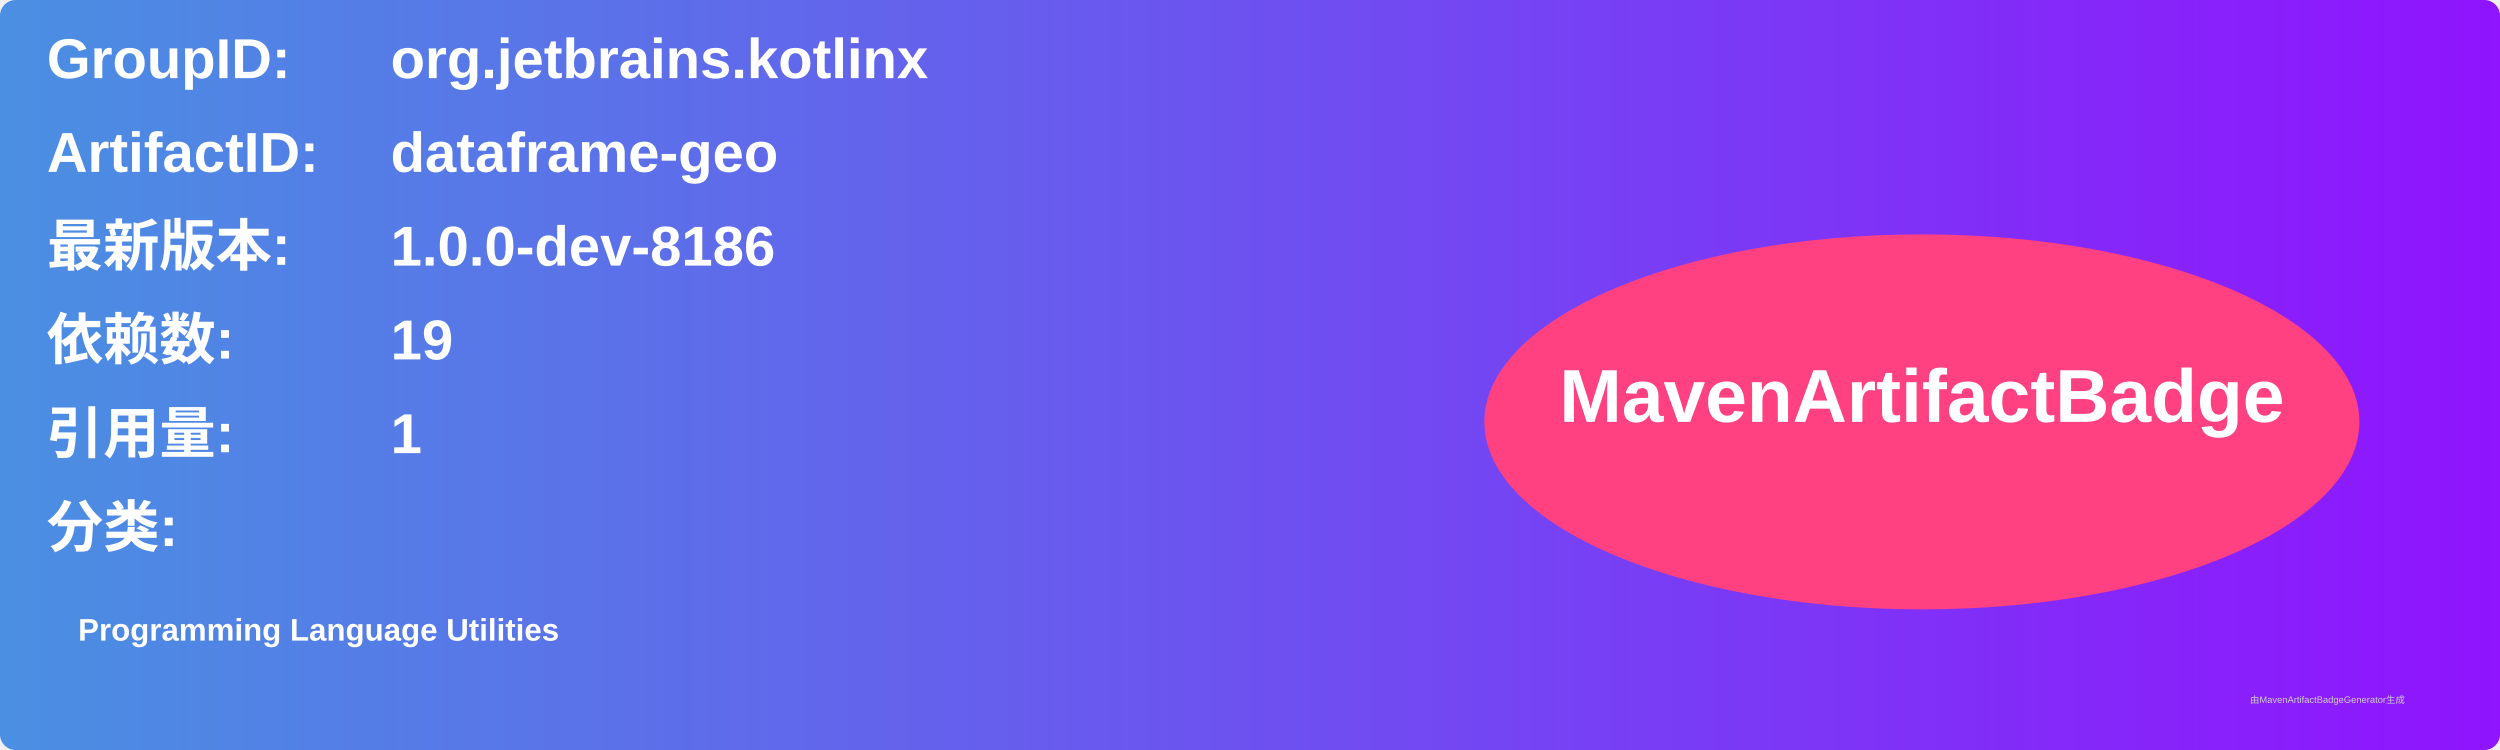
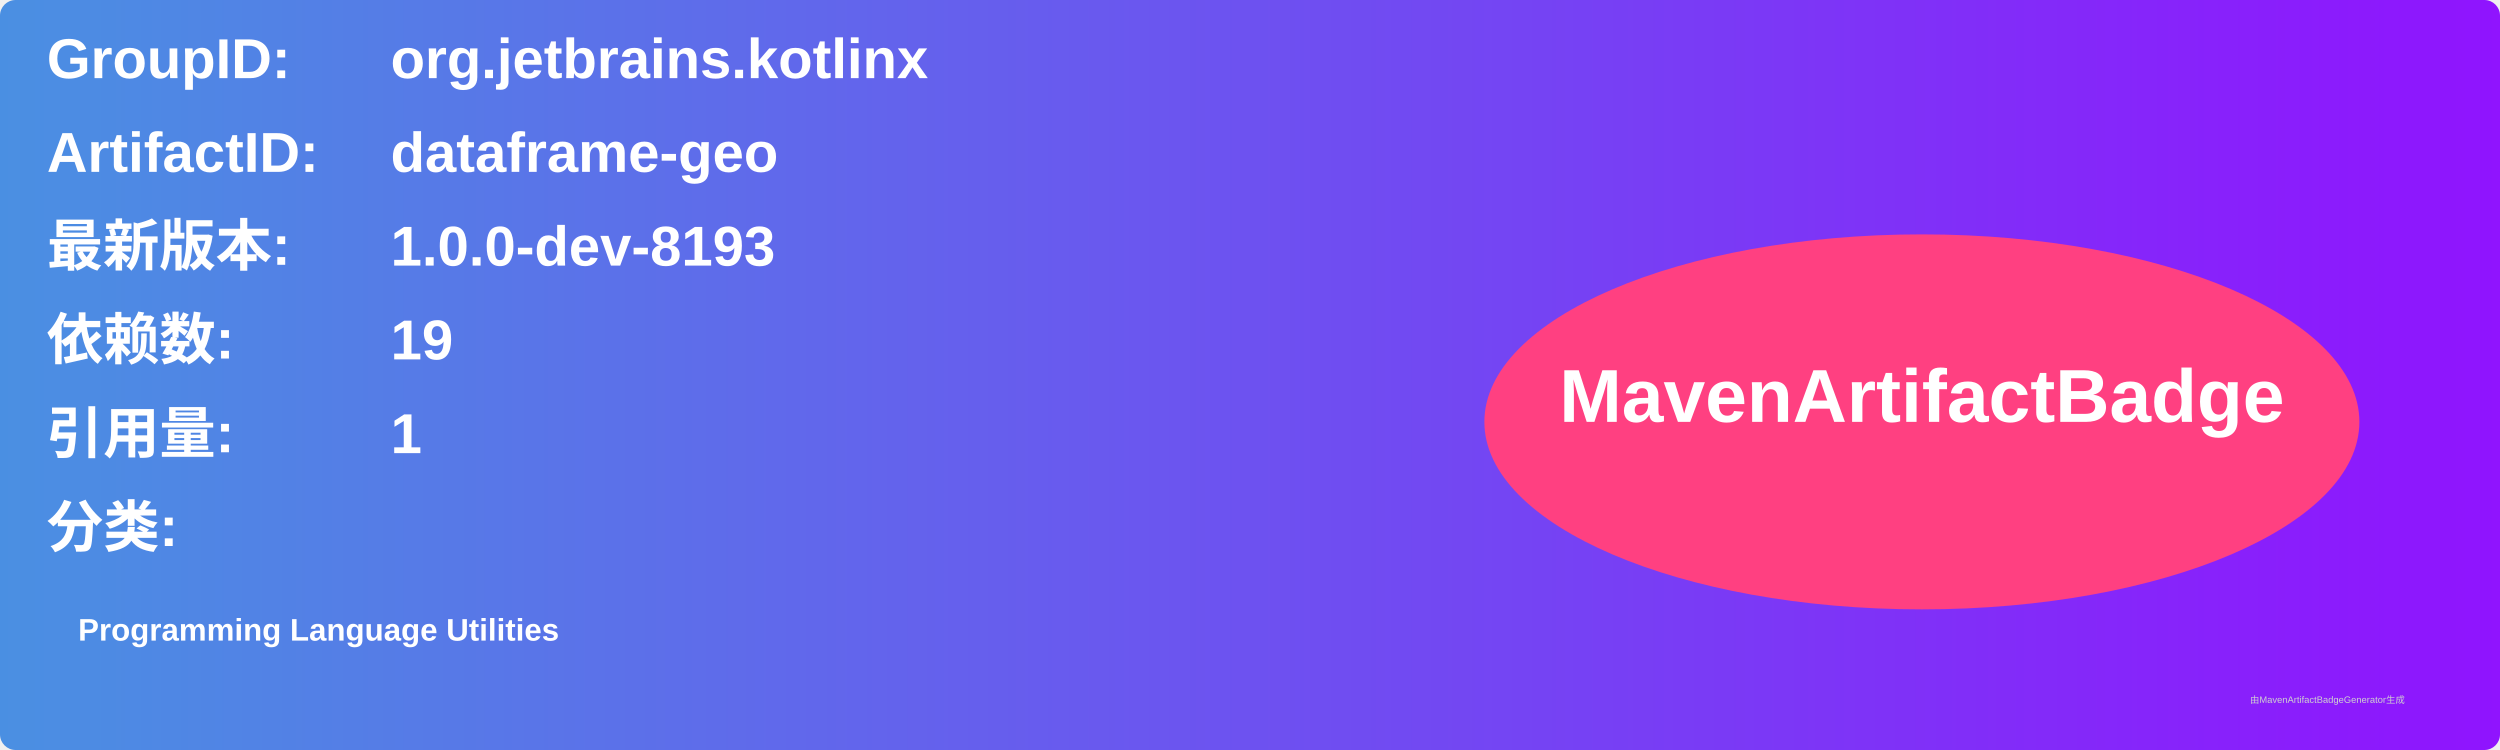
<svg xmlns="http://www.w3.org/2000/svg" width="800" height="240" viewBox="0 0 800 240">
  <linearGradient id="grad" x1="0%" y1="0%" x2="100%" y2="0%">
    <stop offset="0%" stop-color="#4a90e2" />
    <stop offset="100%" stop-color="#9013fe" />
  </linearGradient>
  <rect width="100%" height="100%" rx="5" ry="5" fill="url(#grad)" />
  <g transform="translate(15, 15)">
    <text x="0" y="10" font-family="Arial" font-size="18" fill="white" font-weight="bold" width="260">GroupID:</text>
    <text x="110" y="10" font-family="Arial" font-size="18" fill="white" font-weight="bold" width="460">org.jetbrains.kotlinx</text>
    <text x="0" y="40" font-family="Arial" font-size="18" fill="white" font-weight="bold" width="260">ArtifactID:</text>
    <text x="110" y="40" font-family="Arial" font-size="18" fill="white" font-weight="bold" width="460">dataframe-geo</text>
    <text x="0" y="70" font-family="Arial" font-size="18" fill="white" font-weight="bold">最新版本:</text>
    <text x="110" y="70" font-family="Arial" font-size="18" fill="white" font-weight="bold">
-       <tspan font-weight="bold">1.0.0-dev-8186</tspan>
+       <tspan font-weight="bold">1.0.0-dev-8193</tspan>
    </text>
    <text x="0" y="100" font-family="Arial" font-size="18" fill="white" font-weight="bold">依赖数: </text>
    <text x="110" y="100" font-family="Arial" font-size="18" fill="white">
      <tspan font-weight="bold">19</tspan>
    </text>
    <text x="0" y="130" font-family="Arial" font-size="18" fill="white" font-weight="bold">引用量: </text>
    <text x="110" y="130" font-family="Arial" font-size="18" fill="white">
      <tspan font-weight="bold">1</tspan>
    </text>
    <text x="0" y="160" font-family="Arial" font-size="18" fill="white" font-weight="bold">分类:</text>
    <text x="10" y="190" font-family="Arial" font-size="10" fill="white">
      <tspan font-weight="bold">Programming Language Utilities</tspan>
    </text>
    <ellipse cx="600" cy="120" rx="140" ry="60" fill="#ff4081" />
    <text x="600" y="120" text-anchor="middle" font-family="Arial" font-size="24" fill="white" font-weight="bold">MavenArtifactBadge</text>
  </g>
  <text x="720" y="225" font-family="Arial" font-size="3" fill="#d0d0d0">由MavenArtifactBadgeGenerator生成</text>
</svg>
